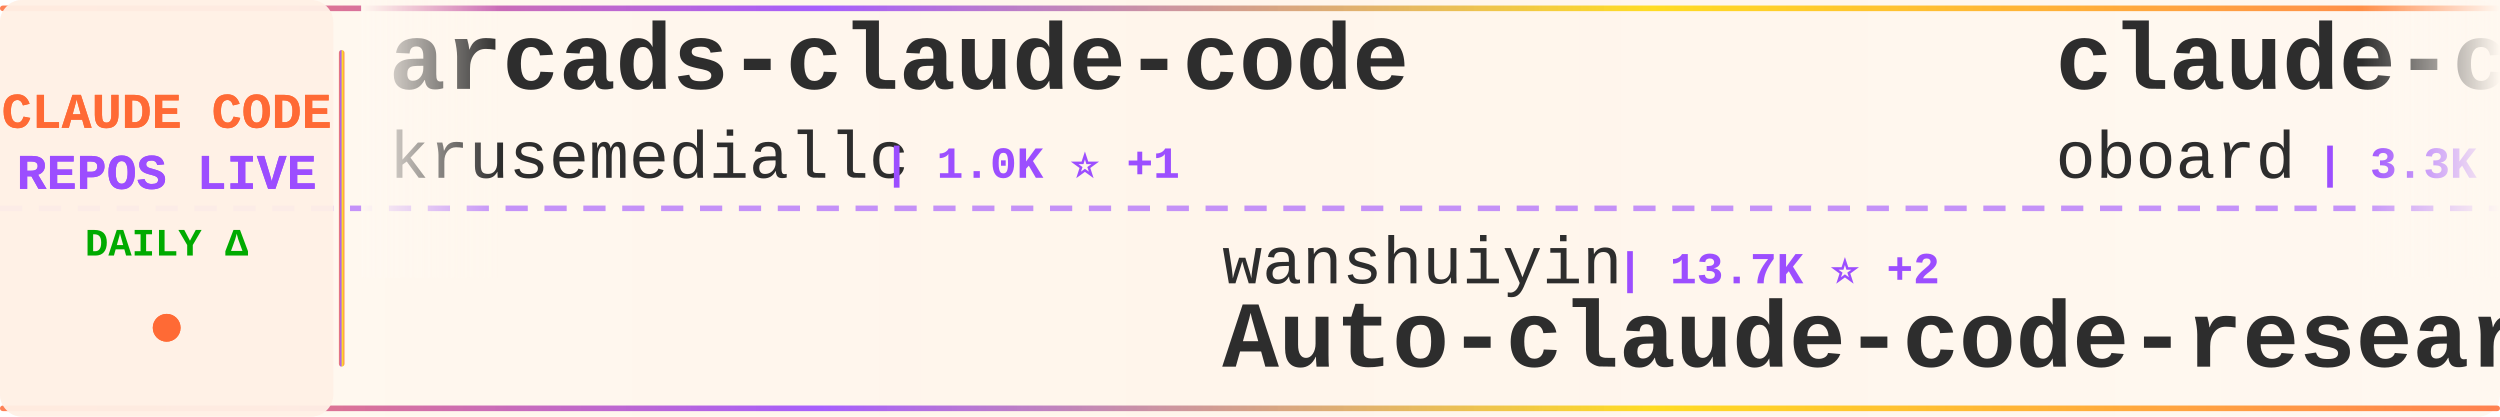
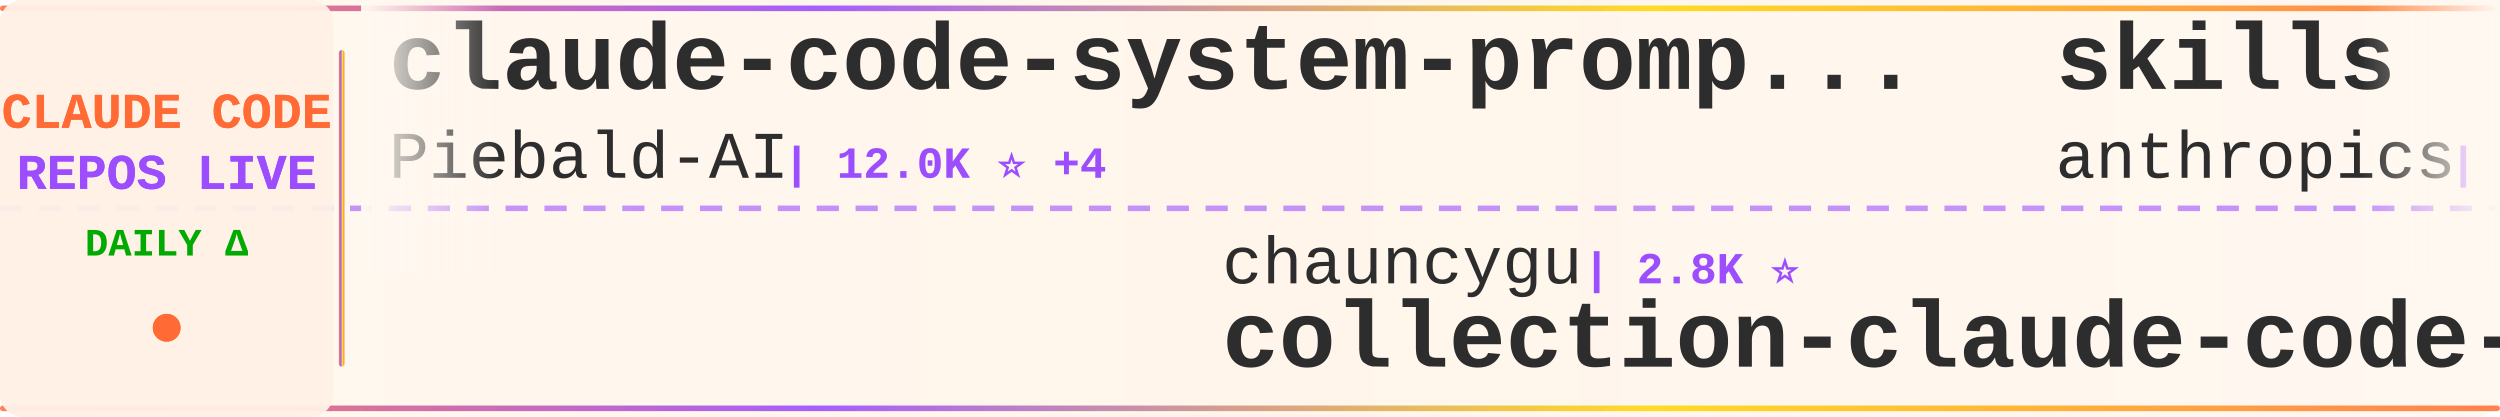
<svg xmlns="http://www.w3.org/2000/svg" width="900" height="150">
  <defs>
    <linearGradient id="tickerBg" x1="0%" y1="0%" x2="100%" y2="0%">
      <stop offset="0%" style="stop-color:#fff8f0;stop-opacity:0.98" />
      <stop offset="50%" style="stop-color:#fff5eb;stop-opacity:1" />
      <stop offset="100%" style="stop-color:#fff8f0;stop-opacity:0.98" />
    </linearGradient>
    <linearGradient id="borderGrad" x1="0%" y1="0%" x2="100%" y2="0%">
      <stop offset="0%" style="stop-color:#FF6B35;stop-opacity:0.85">
        <animate attributeName="stop-opacity" values="0.85;1;0.85" dur="2s" repeatCount="indefinite" />
      </stop>
      <stop offset="33%" style="stop-color:#9C4EFF;stop-opacity:0.9">
        <animate attributeName="stop-opacity" values="0.9;1;0.9" dur="2.2s" repeatCount="indefinite" />
      </stop>
      <stop offset="66%" style="stop-color:#FFD700;stop-opacity:0.85">
        <animate attributeName="stop-opacity" values="0.85;1;0.85" dur="1.8s" repeatCount="indefinite" />
      </stop>
      <stop offset="100%" style="stop-color:#FF6B35;stop-opacity:0.85">
        <animate attributeName="stop-opacity" values="0.85;1;0.85" dur="2s" repeatCount="indefinite" />
      </stop>
    </linearGradient>
    <filter id="textGlow">
      <feGaussianBlur stdDeviation="0.15" result="coloredBlur" />
      <feMerge>
        <feMergeNode in="coloredBlur" />
        <feMergeNode in="SourceGraphic" />
      </feMerge>
    </filter>
    <filter id="metricGlow">
      <feGaussianBlur stdDeviation="0.2" result="coloredBlur" />
      <feMerge>
        <feMergeNode in="coloredBlur" />
        <feMergeNode in="SourceGraphic" />
      </feMerge>
    </filter>
    <linearGradient id="leftFade" x1="0%" y1="0%" x2="100%" y2="0%">
      <stop offset="0%" style="stop-color:#fff8f0;stop-opacity:1" />
      <stop offset="100%" style="stop-color:#fff8f0;stop-opacity:0" />
    </linearGradient>
    <linearGradient id="rightFade" x1="0%" y1="0%" x2="100%" y2="0%">
      <stop offset="0%" style="stop-color:#fff8f0;stop-opacity:0" />
      <stop offset="100%" style="stop-color:#fff8f0;stop-opacity:1" />
    </linearGradient>
  </defs>
  <rect width="900" height="150" fill="url(#tickerBg)" rx="8" />
  <rect x="0" y="2" width="900" height="2" fill="url(#borderGrad)" rx="1" />
  <rect x="0" y="146" width="900" height="2" fill="url(#borderGrad)" rx="1" />
  <line x1="0" y1="75" x2="900" y2="75" stroke="#9C4EFF" stroke-width="2" stroke-dasharray="8 6" opacity="0.6" />
  <rect x="0" y="0" width="120" height="150" fill="#fff0e6" opacity="0.95" rx="8" />
  <text x="60" y="46" font-family="'Courier New', monospace" font-size="18" font-weight="bold" fill="#FF6B35" text-anchor="middle" filter="url(#textGlow)">
    CLAUDE CODE
  </text>
  <text x="60" y="68" font-family="'Courier New', monospace" font-size="18" font-weight="bold" fill="#9C4EFF" text-anchor="middle" filter="url(#textGlow)">
    REPOS LIVE
  </text>
  <text x="60" y="92" font-family="'Courier New', monospace" font-size="14" font-weight="bold" fill="#00aa00" text-anchor="middle">
    DAILY Δ
  </text>
  <circle cx="60" cy="118" r="5" fill="#FF6B35" filter="url(#metricGlow)">
    <animate attributeName="r" values="4;6;4" dur="1.5s" repeatCount="indefinite" />
    <animate attributeName="opacity" values="0.6;1;0.6" dur="1.5s" repeatCount="indefinite" />
  </circle>
  <rect x="122" y="18" width="2" height="114" fill="url(#borderGrad)" rx="1" />
  <clipPath id="tickerClip">
    <rect x="130" y="0" width="770" height="150" />
  </clipPath>
  <g clip-path="url(#tickerClip)">
    <g id="tickerItems">
      <animateTransform attributeName="transform" attributeType="XML" type="translate" from="0 0" to="-3000 0" dur="54s" repeatCount="indefinite" />
      <g transform="translate(0, 0)">
-         <text x="140" y="32" font-family="'Courier New', monospace" font-size="34" font-weight="bold" fill="#2d2d2d">arcads-claude-code</text>
-         <text x="140" y="64" font-family="'Courier New', monospace" font-size="24" font-weight="normal" fill="#2d2d2d" opacity="1.0">krusemediallc</text>
-         <text x="318" y="64" font-family="'Courier New', monospace" font-size="16" font-weight="bold" fill="#9C4EFF"> | 1.0K ⭐ +1</text>
+         <text x="140" y="32" font-family="'Courier New', monospace" font-size="34" font-weight="bold" fill="#2d2d2d">claude-code-system-promp...</text>
+         <text x="140" y="64" font-family="'Courier New', monospace" font-size="24" font-weight="normal" fill="#2d2d2d" opacity="1.0">Piebald-AI</text>
+         <text x="282" y="64" font-family="'Courier New', monospace" font-size="16" font-weight="bold" fill="#9C4EFF"> | 12.0K ⭐ +4</text>
      </g>
      <g transform="translate(300, 0)">
+         <text x="140" y="102" font-family="'Courier New', monospace" font-size="24" font-weight="normal" fill="#2d2d2d" opacity="1.0">chauncygu</text>
+         <text x="270" y="102" font-family="'Courier New', monospace" font-size="16" font-weight="bold" fill="#9C4EFF"> | 2.8K ⭐</text>
+         <text x="140" y="132" font-family="'Courier New', monospace" font-size="34" font-weight="bold" fill="#2d2d2d">collection-claude-code-s...</text>
+       </g>
+       <g transform="translate(600, 0)">
+         <text x="140" y="32" font-family="'Courier New', monospace" font-size="34" font-weight="bold" fill="#2d2d2d">skills</text>
+         <text x="140" y="64" font-family="'Courier New', monospace" font-size="24" font-weight="normal" fill="#2d2d2d" opacity="1.0">anthropics</text>
+         <text x="282" y="64" font-family="'Courier New', monospace" font-size="16" font-weight="bold" fill="#9C4EFF"> | 163.5K ⭐ +60</text>
+       </g>
+       <g transform="translate(900, 0)">
+         <text x="140" y="102" font-family="'Courier New', monospace" font-size="24" font-weight="normal" fill="#2d2d2d" opacity="1.0">simonw</text>
+         <text x="234" y="102" font-family="'Courier New', monospace" font-size="16" font-weight="bold" fill="#9C4EFF"> | 1.6K ⭐ +1.6K</text>
+         <text x="140" y="132" font-family="'Courier New', monospace" font-size="34" font-weight="bold" fill="#2d2d2d">claude-code-transcripts</text>
+       </g>
+       <g transform="translate(1200, 0)">
+         <text x="140" y="32" font-family="'Courier New', monospace" font-size="34" font-weight="bold" fill="#2d2d2d">claude-code-from-scratch</text>
+         <text x="140" y="64" font-family="'Courier New', monospace" font-size="24" font-weight="normal" fill="#2d2d2d" opacity="1.0">Windy3f3f3f3f</text>
+         <text x="318" y="64" font-family="'Courier New', monospace" font-size="16" font-weight="bold" fill="#9C4EFF"> | 2.4K ⭐ +1</text>
+       </g>
+       <g transform="translate(1500, 0)">
        <text x="140" y="102" font-family="'Courier New', monospace" font-size="24" font-weight="normal" fill="#2d2d2d" opacity="1.0">wanshuiyin</text>
-         <text x="282" y="102" font-family="'Courier New', monospace" font-size="16" font-weight="bold" fill="#9C4EFF"> | 13.7K ⭐ +2</text>
+         <text x="282" y="102" font-family="'Courier New', monospace" font-size="16" font-weight="bold" fill="#9C4EFF"> | 13.7K ⭐ +11</text>
        <text x="140" y="132" font-family="'Courier New', monospace" font-size="34" font-weight="bold" fill="#2d2d2d">Auto-claude-code-researc...</text>
      </g>
-       <g transform="translate(600, 0)">
-         <text x="140" y="32" font-family="'Courier New', monospace" font-size="34" font-weight="bold" fill="#2d2d2d">claude-code-rev</text>
-         <text x="140" y="64" font-family="'Courier New', monospace" font-size="24" font-weight="normal" fill="#2d2d2d" opacity="1.0">oboard</text>
-         <text x="234" y="64" font-family="'Courier New', monospace" font-size="16" font-weight="bold" fill="#9C4EFF"> | 3.3K ⭐</text>
-       </g>
-       <g transform="translate(900, 0)">
-         <text x="140" y="102" font-family="'Courier New', monospace" font-size="24" font-weight="normal" fill="#2d2d2d" opacity="1.0">ding113</text>
-         <text x="246" y="102" font-family="'Courier New', monospace" font-size="16" font-weight="bold" fill="#9C4EFF"> | 3.3K ⭐</text>
-         <text x="140" y="132" font-family="'Courier New', monospace" font-size="34" font-weight="bold" fill="#2d2d2d">claude-code-hub</text>
-       </g>
-       <g transform="translate(1200, 0)">
-         <text x="140" y="32" font-family="'Courier New', monospace" font-size="34" font-weight="bold" fill="#2d2d2d">free-claude-code</text>
-         <text x="140" y="64" font-family="'Courier New', monospace" font-size="24" font-weight="normal" fill="#2d2d2d" opacity="1.0">Alishahryar1</text>
-         <text x="306" y="64" font-family="'Courier New', monospace" font-size="16" font-weight="bold" fill="#9C4EFF"> | 41.7K ⭐ +12</text>
-       </g>
-       <g transform="translate(1500, 0)">
-         <text x="140" y="102" font-family="'Courier New', monospace" font-size="24" font-weight="normal" fill="#2d2d2d" opacity="1.0">digitalsamba</text>
-         <text x="306" y="102" font-family="'Courier New', monospace" font-size="16" font-weight="bold" fill="#9C4EFF"> | 1.8K ⭐</text>
-         <text x="140" y="132" font-family="'Courier New', monospace" font-size="34" font-weight="bold" fill="#2d2d2d">claude-code-video-toolki...</text>
-       </g>
      <g transform="translate(1800, 0)">
-         <text x="140" y="32" font-family="'Courier New', monospace" font-size="34" font-weight="bold" fill="#2d2d2d">collection-claude-code-s...</text>
-         <text x="140" y="64" font-family="'Courier New', monospace" font-size="24" font-weight="normal" fill="#2d2d2d" opacity="1.0">chauncygu</text>
-         <text x="270" y="64" font-family="'Courier New', monospace" font-size="16" font-weight="bold" fill="#9C4EFF"> | 2.8K ⭐ +1</text>
+         <text x="140" y="32" font-family="'Courier New', monospace" font-size="34" font-weight="bold" fill="#2d2d2d">claude-coder</text>
+         <text x="140" y="64" font-family="'Courier New', monospace" font-size="24" font-weight="normal" fill="#2d2d2d" opacity="1.0">kodu-ai</text>
+         <text x="246" y="64" font-family="'Courier New', monospace" font-size="16" font-weight="bold" fill="#9C4EFF"> | 5.3K ⭐</text>
      </g>
      <g transform="translate(2100, 0)">
-         <text x="140" y="102" font-family="'Courier New', monospace" font-size="24" font-weight="normal" fill="#2d2d2d" opacity="1.0">kodu-ai</text>
-         <text x="246" y="102" font-family="'Courier New', monospace" font-size="16" font-weight="bold" fill="#9C4EFF"> | 5.3K ⭐</text>
-         <text x="140" y="132" font-family="'Courier New', monospace" font-size="34" font-weight="bold" fill="#2d2d2d">claude-coder</text>
+         <text x="140" y="102" font-family="'Courier New', monospace" font-size="24" font-weight="normal" fill="#2d2d2d" opacity="1.0">anthropics</text>
+         <text x="282" y="102" font-family="'Courier New', monospace" font-size="16" font-weight="bold" fill="#9C4EFF"> | 5.6K ⭐</text>
+         <text x="140" y="132" font-family="'Courier New', monospace" font-size="34" font-weight="bold" fill="#2d2d2d">claude-code-security-rev...</text>
      </g>
      <g transform="translate(2400, 0)">
-         <text x="140" y="32" font-family="'Courier New', monospace" font-size="34" font-weight="bold" fill="#2d2d2d">andrej-karpathy-skills</text>
-         <text x="140" y="64" font-family="'Courier New', monospace" font-size="24" font-weight="normal" fill="#2d2d2d" opacity="1.0">multica-ai</text>
-         <text x="282" y="64" font-family="'Courier New', monospace" font-size="16" font-weight="bold" fill="#9C4EFF"> | 195.4K ⭐ +17</text>
+         <text x="140" y="32" font-family="'Courier New', monospace" font-size="34" font-weight="bold" fill="#2d2d2d">claude-code-action</text>
+         <text x="140" y="64" font-family="'Courier New', monospace" font-size="24" font-weight="normal" fill="#2d2d2d" opacity="1.0">anthropics</text>
+         <text x="282" y="64" font-family="'Courier New', monospace" font-size="16" font-weight="bold" fill="#9C4EFF"> | 8.4K ⭐ +1</text>
      </g>
      <g transform="translate(2700, 0)">
-         <text x="140" y="102" font-family="'Courier New', monospace" font-size="24" font-weight="normal" fill="#2d2d2d" opacity="1.0">pengchengneo</text>
-         <text x="306" y="102" font-family="'Courier New', monospace" font-size="16" font-weight="bold" fill="#9C4EFF"> | 1.7K ⭐</text>
-         <text x="140" y="132" font-family="'Courier New', monospace" font-size="34" font-weight="bold" fill="#2d2d2d">Claude-Code</text>
+         <text x="140" y="102" font-family="'Courier New', monospace" font-size="24" font-weight="normal" fill="#2d2d2d" opacity="1.0">shanraisshan</text>
+         <text x="306" y="102" font-family="'Courier New', monospace" font-size="16" font-weight="bold" fill="#9C4EFF"> | 63.3K ⭐ +18</text>
+         <text x="140" y="132" font-family="'Courier New', monospace" font-size="34" font-weight="bold" fill="#2d2d2d">claude-code-best-practic...</text>
      </g>
      <g transform="translate(3000, 0)">
-         <text x="140" y="32" font-family="'Courier New', monospace" font-size="34" font-weight="bold" fill="#2d2d2d">arcads-claude-code</text>
-         <text x="140" y="64" font-family="'Courier New', monospace" font-size="24" font-weight="normal" fill="#2d2d2d" opacity="1.0">krusemediallc</text>
-         <text x="318" y="64" font-family="'Courier New', monospace" font-size="16" font-weight="bold" fill="#9C4EFF"> | 1.0K ⭐ +1</text>
+         <text x="140" y="32" font-family="'Courier New', monospace" font-size="34" font-weight="bold" fill="#2d2d2d">claude-code-system-promp...</text>
+         <text x="140" y="64" font-family="'Courier New', monospace" font-size="24" font-weight="normal" fill="#2d2d2d" opacity="1.0">Piebald-AI</text>
+         <text x="282" y="64" font-family="'Courier New', monospace" font-size="16" font-weight="bold" fill="#9C4EFF"> | 12.0K ⭐ +4</text>
      </g>
      <g transform="translate(3300, 0)">
-         <text x="140" y="102" font-family="'Courier New', monospace" font-size="24" font-weight="normal" fill="#2d2d2d" opacity="1.0">wanshuiyin</text>
-         <text x="282" y="102" font-family="'Courier New', monospace" font-size="16" font-weight="bold" fill="#9C4EFF"> | 13.7K ⭐ +2</text>
-         <text x="140" y="132" font-family="'Courier New', monospace" font-size="34" font-weight="bold" fill="#2d2d2d">Auto-claude-code-researc...</text>
+         <text x="140" y="102" font-family="'Courier New', monospace" font-size="24" font-weight="normal" fill="#2d2d2d" opacity="1.0">chauncygu</text>
+         <text x="270" y="102" font-family="'Courier New', monospace" font-size="16" font-weight="bold" fill="#9C4EFF"> | 2.8K ⭐</text>
+         <text x="140" y="132" font-family="'Courier New', monospace" font-size="34" font-weight="bold" fill="#2d2d2d">collection-claude-code-s...</text>
      </g>
      <g transform="translate(3600, 0)">
-         <text x="140" y="32" font-family="'Courier New', monospace" font-size="34" font-weight="bold" fill="#2d2d2d">claude-code-rev</text>
-         <text x="140" y="64" font-family="'Courier New', monospace" font-size="24" font-weight="normal" fill="#2d2d2d" opacity="1.0">oboard</text>
-         <text x="234" y="64" font-family="'Courier New', monospace" font-size="16" font-weight="bold" fill="#9C4EFF"> | 3.3K ⭐</text>
+         <text x="140" y="32" font-family="'Courier New', monospace" font-size="34" font-weight="bold" fill="#2d2d2d">skills</text>
+         <text x="140" y="64" font-family="'Courier New', monospace" font-size="24" font-weight="normal" fill="#2d2d2d" opacity="1.0">anthropics</text>
+         <text x="282" y="64" font-family="'Courier New', monospace" font-size="16" font-weight="bold" fill="#9C4EFF"> | 163.5K ⭐ +60</text>
      </g>
      <g transform="translate(3900, 0)">
-         <text x="140" y="102" font-family="'Courier New', monospace" font-size="24" font-weight="normal" fill="#2d2d2d" opacity="1.0">ding113</text>
-         <text x="246" y="102" font-family="'Courier New', monospace" font-size="16" font-weight="bold" fill="#9C4EFF"> | 3.3K ⭐</text>
-         <text x="140" y="132" font-family="'Courier New', monospace" font-size="34" font-weight="bold" fill="#2d2d2d">claude-code-hub</text>
+         <text x="140" y="102" font-family="'Courier New', monospace" font-size="24" font-weight="normal" fill="#2d2d2d" opacity="1.0">simonw</text>
+         <text x="234" y="102" font-family="'Courier New', monospace" font-size="16" font-weight="bold" fill="#9C4EFF"> | 1.6K ⭐ +1.6K</text>
+         <text x="140" y="132" font-family="'Courier New', monospace" font-size="34" font-weight="bold" fill="#2d2d2d">claude-code-transcripts</text>
      </g>
    </g>
  </g>
  <rect x="130" y="0" width="50" height="100" fill="url(#leftFade)" />
  <rect x="850" y="0" width="50" height="100" fill="url(#rightFade)" />
</svg>
